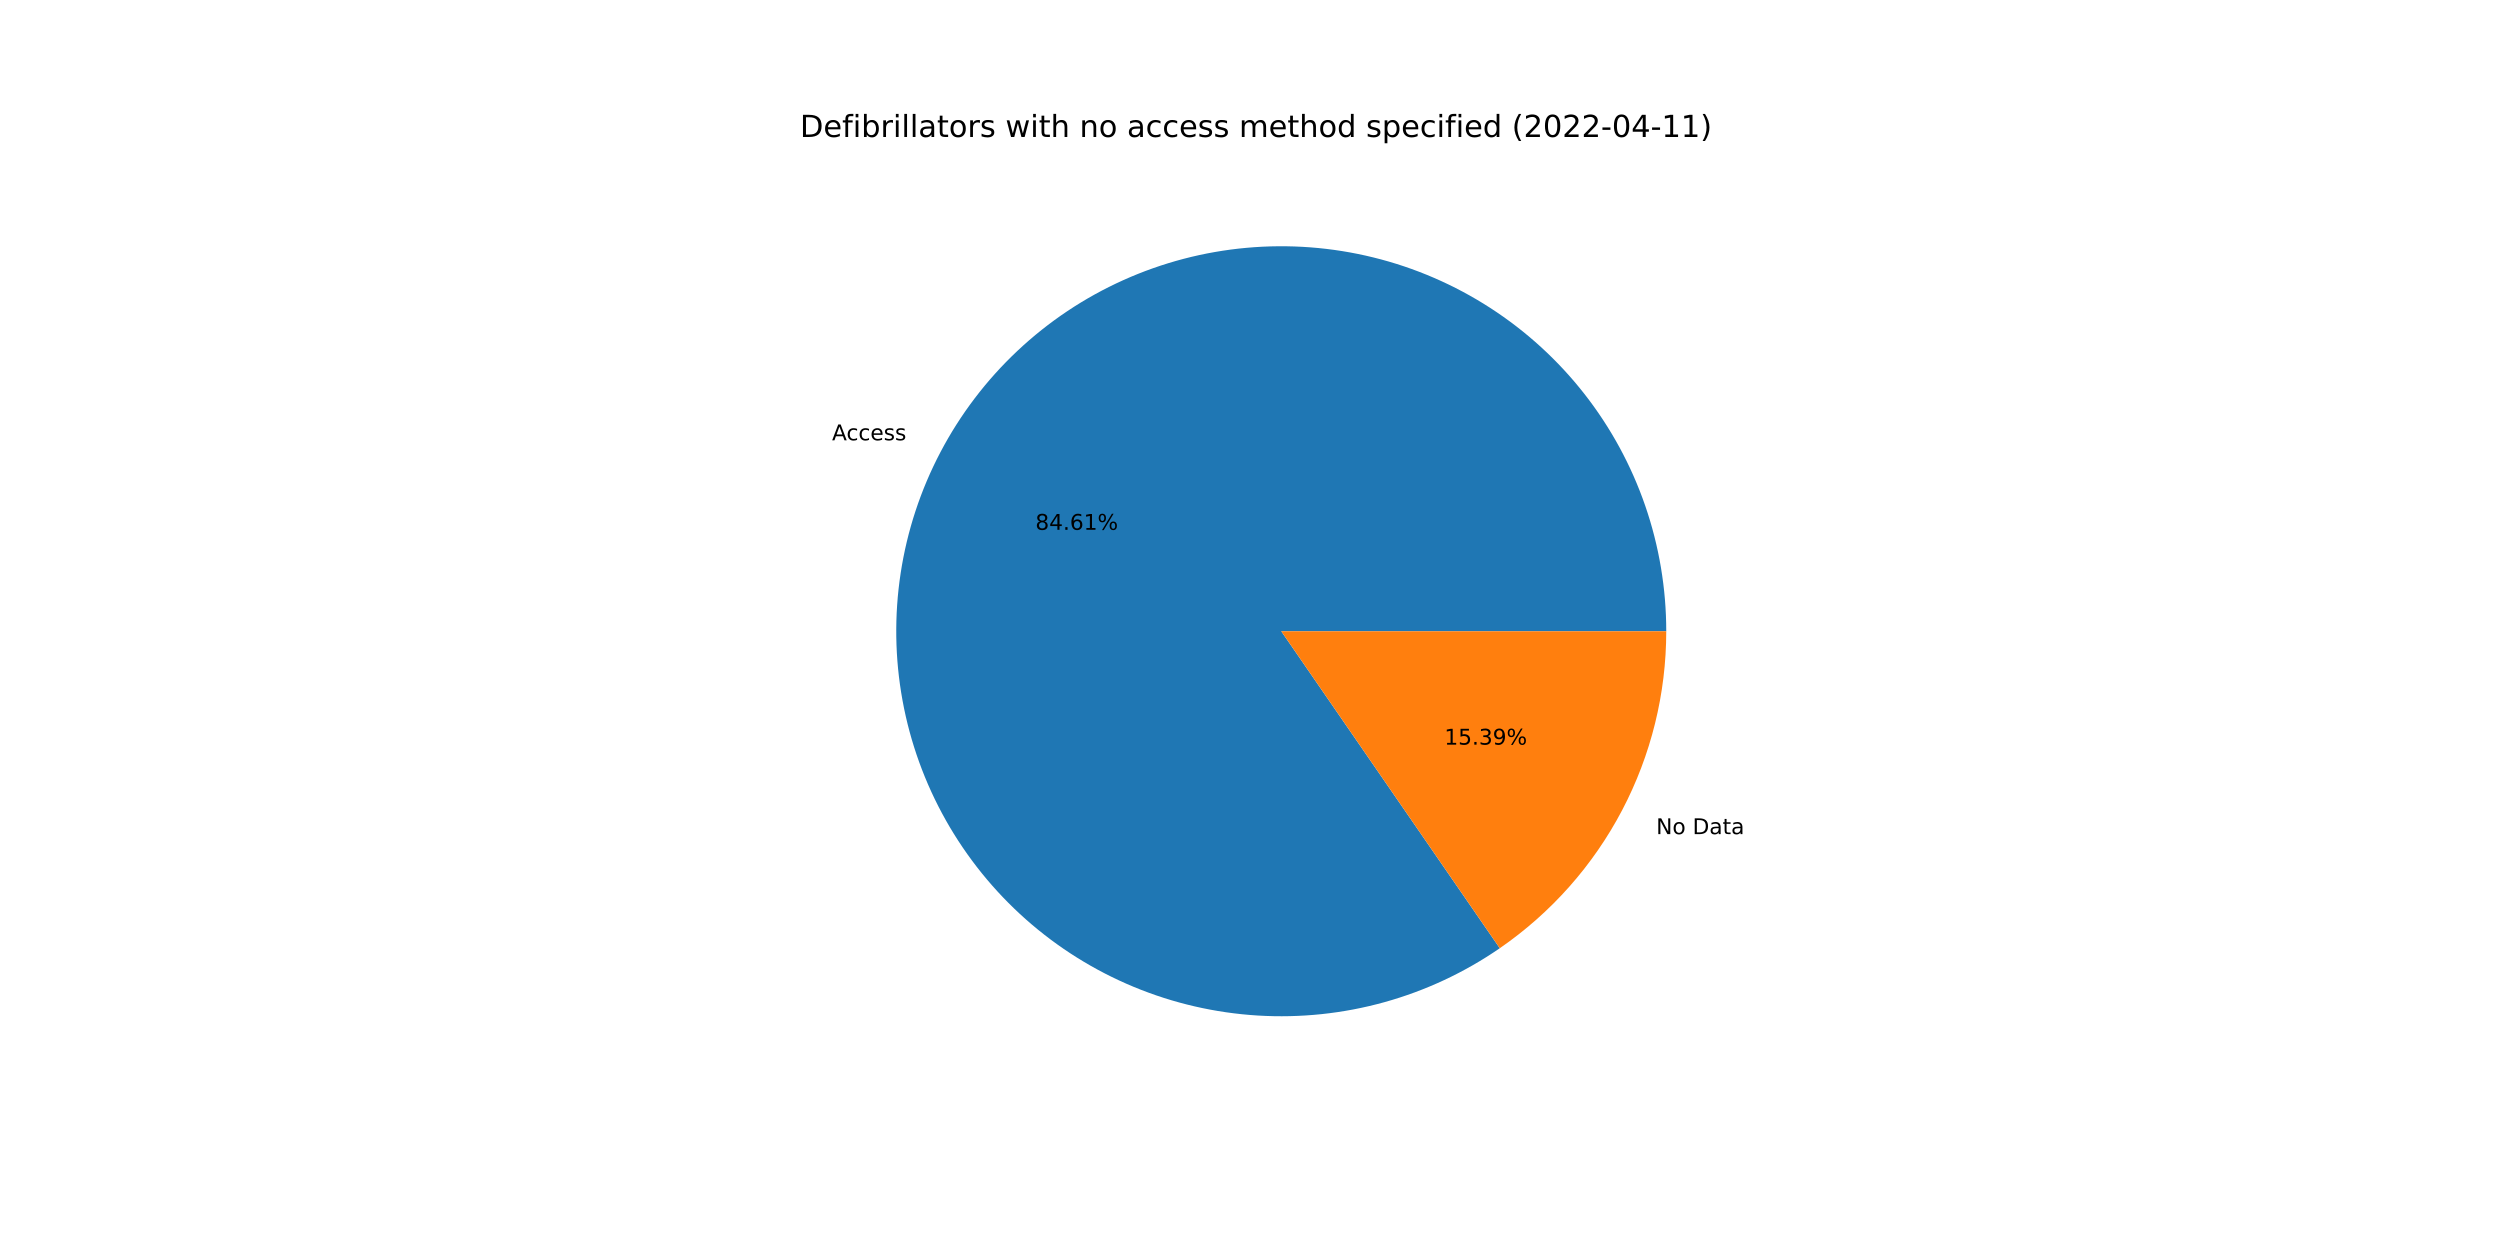
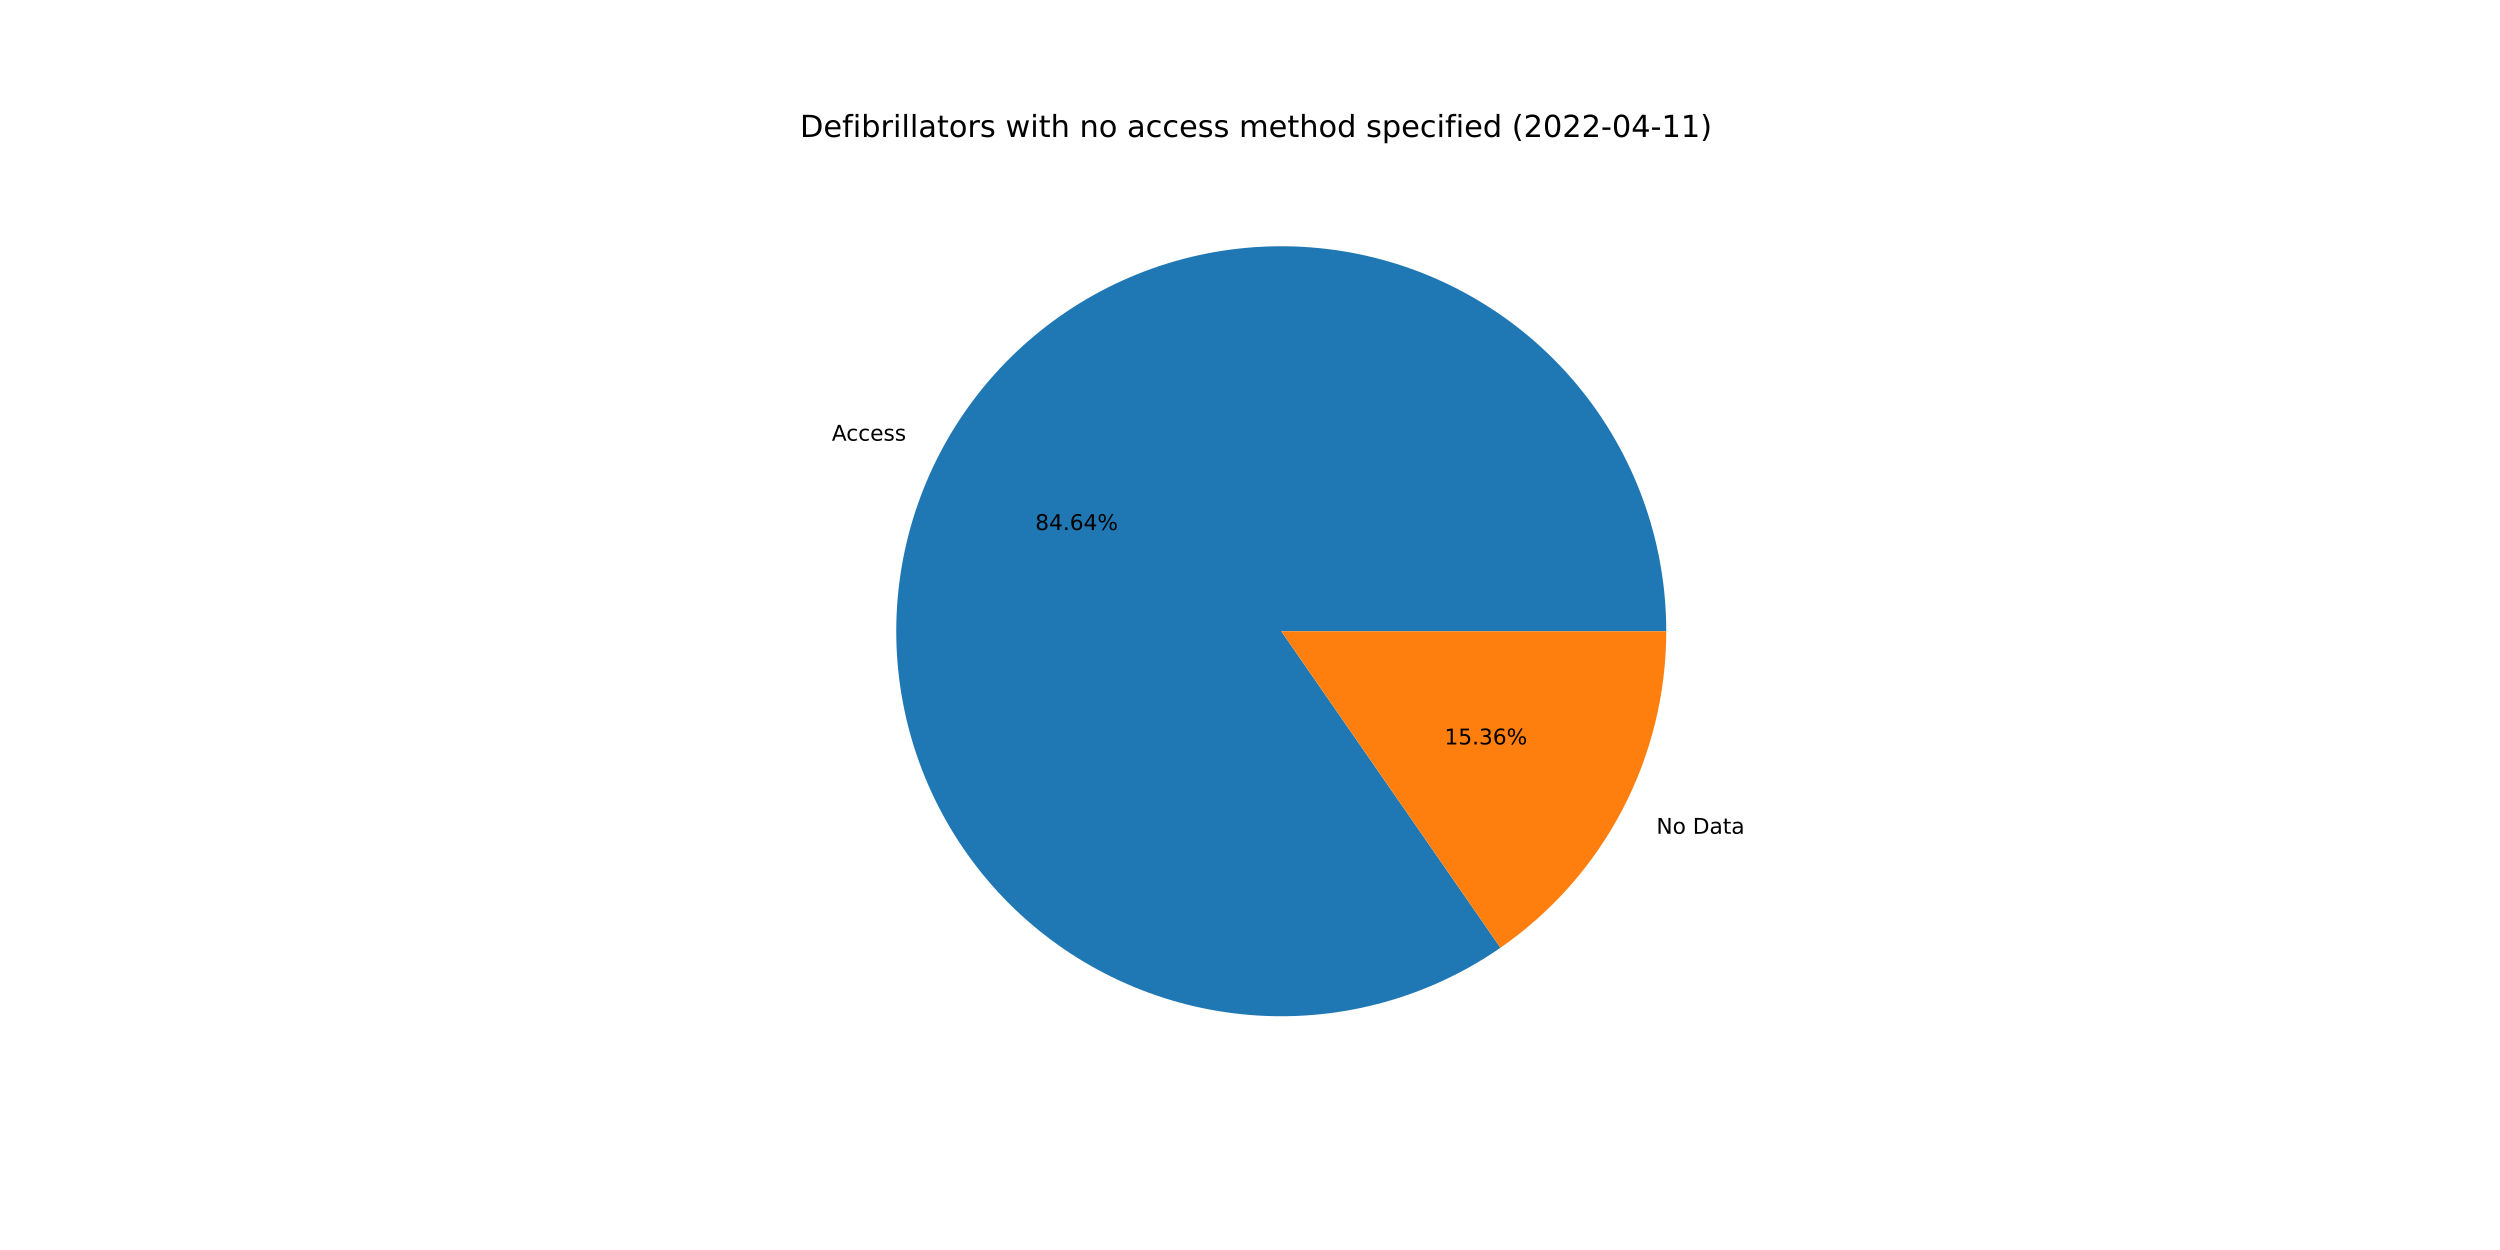
<svg xmlns="http://www.w3.org/2000/svg" xmlns:xlink="http://www.w3.org/1999/xlink" width="1152pt" height="576pt" viewBox="0 0 1152 576" version="1.1">
  <defs>
    <style type="text/css">*{stroke-linejoin: round; stroke-linecap: butt}</style>
  </defs>
  <g id="figure_1">
    <g id="patch_1">
      <path d="M 0 576  L 1152 576  L 1152 0  L 0 0  z " style="fill: #ffffff" />
    </g>
    <g id="axes_1">
      <g id="patch_2">
-         <path d="M 767.808 290.88  C 767.808 271.187 764.529 251.631 758.106 233.015  C 751.683 214.399 742.205 196.982 730.061 181.48  C 717.917 165.977 703.276 152.604 686.74 141.91  C 670.204 131.216 652.002 123.349 632.882 118.634  C 613.762 113.918 593.99 112.418 574.378 114.197  C 554.766 115.975 535.586 121.007 517.626 129.085  C 499.666 137.163 483.176 148.176 468.834 161.67  C 454.491 175.164 442.495 190.953 433.338 208.387  C 424.181 225.822 417.99 244.66 415.021 264.127  C 412.051 283.595 412.344 303.422 415.886 322.793  C 419.428 342.165 426.172 360.812 435.839 377.969  C 445.506 395.125 457.963 410.553 472.697 423.619  C 487.431 436.684 504.239 447.206 522.429 454.751  C 540.619 462.295 559.939 466.759 579.595 467.959  C 599.252 469.158 618.971 467.076 637.944 461.799  C 656.916 456.521 674.878 448.121 691.092 436.944  L 590.4 290.88  L 767.808 290.88  z " style="fill: #1f77b4" />
+         <path d="M 767.808 290.88  C 767.808 271.179 764.526 251.616 758.098 232.993  C 751.67 214.371 742.185 196.949 730.032 181.443  C 717.88 165.937 703.229 152.564 686.682 141.872  C 670.135 131.18 651.922 123.319 632.792 118.611  C 613.662 113.904 593.881 112.415 574.262 114.208  C 554.643 116 535.459 121.047 517.499 129.143  C 499.538 137.238 483.051 148.269 468.715 161.782  C 454.379 175.294 442.394 191.101 433.251 208.552  C 424.109 226.003 417.937 244.855 414.989 264.334  C 412.041 283.813 412.359 303.647 415.928 323.022  C 419.497 342.397 426.269 361.042 435.965 378.191  C 445.66 395.341 458.145 410.756 472.906 423.804  C 487.667 436.851 504.498 447.349 522.708 454.866  C 540.918 462.383 560.254 466.814 579.92 467.978  C 599.587 469.142 619.31 467.022 638.279 461.705  C 657.249 456.388 675.201 447.948 691.398 436.733  L 590.4 290.88  L 767.808 290.88  z " style="fill: #1f77b4" />
      </g>
      <g id="patch_3">
-         <path d="M 691.092 436.944  C 714.752 420.633 734.099 398.815 747.462 373.373  C 760.825 347.93 767.808 319.618 767.808 290.88  L 590.4 290.88  L 691.092 436.944  z " style="fill: #ff7f0e" />
+         <path d="M 691.398 436.733  C 714.972 420.408 734.242 398.609 747.549 373.208  C 760.856 347.807 767.808 319.555 767.808 290.88  L 590.4 290.88  L 691.398 436.733  z " style="fill: #ff7f0e" />
      </g>
      <g id="matplotlib.axis_1" />
      <g id="matplotlib.axis_2" />
      <g id="text_1">
-         <g transform="translate(383.3972 202.8974)scale(0.1 -0.1)">
+         <g transform="translate(383.3021 203.0786)scale(0.1 -0.1)">
          <defs>
            <path id="DejaVuSans-41" d="M 2188 4044  L 1331 1722  L 3047 1722  L 2188 4044  z M 1831 4666  L 2547 4666  L 4325 0  L 3669 0  L 3244 1197  L 1141 1197  L 716 0  L 50 0  L 1831 4666  z " transform="scale(0.015625)" />
            <path id="DejaVuSans-63" d="M 3122 3366  L 3122 2828  Q 2878 2963 2633 3030  Q 2388 3097 2138 3097  Q 1578 3097 1268 2742  Q 959 2388 959 1747  Q 959 1106 1268 751  Q 1578 397 2138 397  Q 2388 397 2633 464  Q 2878 531 3122 666  L 3122 134  Q 2881 22 2623 -34  Q 2366 -91 2075 -91  Q 1284 -91 818 406  Q 353 903 353 1747  Q 353 2603 823 3093  Q 1294 3584 2113 3584  Q 2378 3584 2631 3529  Q 2884 3475 3122 3366  z " transform="scale(0.015625)" />
            <path id="DejaVuSans-65" d="M 3597 1894  L 3597 1613  L 953 1613  Q 991 1019 1311 708  Q 1631 397 2203 397  Q 2534 397 2845 478  Q 3156 559 3463 722  L 3463 178  Q 3153 47 2828 -22  Q 2503 -91 2169 -91  Q 1331 -91 842 396  Q 353 884 353 1716  Q 353 2575 817 3079  Q 1281 3584 2069 3584  Q 2775 3584 3186 3129  Q 3597 2675 3597 1894  z M 3022 2063  Q 3016 2534 2758 2815  Q 2500 3097 2075 3097  Q 1594 3097 1305 2825  Q 1016 2553 972 2059  L 3022 2063  z " transform="scale(0.015625)" />
            <path id="DejaVuSans-73" d="M 2834 3397  L 2834 2853  Q 2591 2978 2328 3040  Q 2066 3103 1784 3103  Q 1356 3103 1142 2972  Q 928 2841 928 2578  Q 928 2378 1081 2264  Q 1234 2150 1697 2047  L 1894 2003  Q 2506 1872 2764 1633  Q 3022 1394 3022 966  Q 3022 478 2636 193  Q 2250 -91 1575 -91  Q 1294 -91 989 -36  Q 684 19 347 128  L 347 722  Q 666 556 975 473  Q 1284 391 1588 391  Q 1994 391 2212 530  Q 2431 669 2431 922  Q 2431 1156 2273 1281  Q 2116 1406 1581 1522  L 1381 1569  Q 847 1681 609 1914  Q 372 2147 372 2553  Q 372 3047 722 3315  Q 1072 3584 1716 3584  Q 2034 3584 2315 3537  Q 2597 3491 2834 3397  z " transform="scale(0.015625)" />
          </defs>
          <use xlink:href="#DejaVuSans-41" />
          <use xlink:href="#DejaVuSans-63" x="66.658" />
          <use xlink:href="#DejaVuSans-63" x="121.639" />
          <use xlink:href="#DejaVuSans-65" x="176.619" />
          <use xlink:href="#DejaVuSans-73" x="238.143" />
          <use xlink:href="#DejaVuSans-73" x="290.242" />
        </g>
      </g>
      <g id="text_2">
-         <g transform="translate(477.0978 244.1437)scale(0.1 -0.1)">
+         <g transform="translate(477.046 244.2426)scale(0.1 -0.1)">
          <defs>
            <path id="DejaVuSans-38" d="M 2034 2216  Q 1584 2216 1326 1975  Q 1069 1734 1069 1313  Q 1069 891 1326 650  Q 1584 409 2034 409  Q 2484 409 2743 651  Q 3003 894 3003 1313  Q 3003 1734 2745 1975  Q 2488 2216 2034 2216  z M 1403 2484  Q 997 2584 770 2862  Q 544 3141 544 3541  Q 544 4100 942 4425  Q 1341 4750 2034 4750  Q 2731 4750 3128 4425  Q 3525 4100 3525 3541  Q 3525 3141 3298 2862  Q 3072 2584 2669 2484  Q 3125 2378 3379 2068  Q 3634 1759 3634 1313  Q 3634 634 3220 271  Q 2806 -91 2034 -91  Q 1263 -91 848 271  Q 434 634 434 1313  Q 434 1759 690 2068  Q 947 2378 1403 2484  z M 1172 3481  Q 1172 3119 1398 2916  Q 1625 2713 2034 2713  Q 2441 2713 2670 2916  Q 2900 3119 2900 3481  Q 2900 3844 2670 4047  Q 2441 4250 2034 4250  Q 1625 4250 1398 4047  Q 1172 3844 1172 3481  z " transform="scale(0.015625)" />
            <path id="DejaVuSans-34" d="M 2419 4116  L 825 1625  L 2419 1625  L 2419 4116  z M 2253 4666  L 3047 4666  L 3047 1625  L 3713 1625  L 3713 1100  L 3047 1100  L 3047 0  L 2419 0  L 2419 1100  L 313 1100  L 313 1709  L 2253 4666  z " transform="scale(0.015625)" />
            <path id="DejaVuSans-2e" d="M 684 794  L 1344 794  L 1344 0  L 684 0  L 684 794  z " transform="scale(0.015625)" />
            <path id="DejaVuSans-36" d="M 2113 2584  Q 1688 2584 1439 2293  Q 1191 2003 1191 1497  Q 1191 994 1439 701  Q 1688 409 2113 409  Q 2538 409 2786 701  Q 3034 994 3034 1497  Q 3034 2003 2786 2293  Q 2538 2584 2113 2584  z M 3366 4563  L 3366 3988  Q 3128 4100 2886 4159  Q 2644 4219 2406 4219  Q 1781 4219 1451 3797  Q 1122 3375 1075 2522  Q 1259 2794 1537 2939  Q 1816 3084 2150 3084  Q 2853 3084 3261 2657  Q 3669 2231 3669 1497  Q 3669 778 3244 343  Q 2819 -91 2113 -91  Q 1303 -91 875 529  Q 447 1150 447 2328  Q 447 3434 972 4092  Q 1497 4750 2381 4750  Q 2619 4750 2861 4703  Q 3103 4656 3366 4563  z " transform="scale(0.015625)" />
-             <path id="DejaVuSans-31" d="M 794 531  L 1825 531  L 1825 4091  L 703 3866  L 703 4441  L 1819 4666  L 2450 4666  L 2450 531  L 3481 531  L 3481 0  L 794 0  L 794 531  z " transform="scale(0.015625)" />
            <path id="DejaVuSans-25" d="M 4653 2053  Q 4381 2053 4226 1822  Q 4072 1591 4072 1178  Q 4072 772 4226 539  Q 4381 306 4653 306  Q 4919 306 5073 539  Q 5228 772 5228 1178  Q 5228 1588 5073 1820  Q 4919 2053 4653 2053  z M 4653 2450  Q 5147 2450 5437 2106  Q 5728 1763 5728 1178  Q 5728 594 5436 251  Q 5144 -91 4653 -91  Q 4153 -91 3862 251  Q 3572 594 3572 1178  Q 3572 1766 3864 2108  Q 4156 2450 4653 2450  z M 1428 4353  Q 1159 4353 1004 4120  Q 850 3888 850 3481  Q 850 3069 1003 2837  Q 1156 2606 1428 2606  Q 1700 2606 1854 2837  Q 2009 3069 2009 3481  Q 2009 3884 1853 4118  Q 1697 4353 1428 4353  z M 4250 4750  L 4750 4750  L 1831 -91  L 1331 -91  L 4250 4750  z M 1428 4750  Q 1922 4750 2215 4408  Q 2509 4066 2509 3481  Q 2509 2891 2217 2550  Q 1925 2209 1428 2209  Q 931 2209 642 2551  Q 353 2894 353 3481  Q 353 4063 643 4406  Q 934 4750 1428 4750  z " transform="scale(0.015625)" />
          </defs>
          <use xlink:href="#DejaVuSans-38" />
          <use xlink:href="#DejaVuSans-34" x="63.623" />
          <use xlink:href="#DejaVuSans-2e" x="127.246" />
          <use xlink:href="#DejaVuSans-36" x="159.033" />
-           <use xlink:href="#DejaVuSans-31" x="222.656" />
+           <use xlink:href="#DejaVuSans-34" x="222.656" />
          <use xlink:href="#DejaVuSans-25" x="286.279" />
        </g>
      </g>
      <g id="text_3">
-         <g transform="translate(763.1685 384.3814)scale(0.1 -0.1)">
+         <g transform="translate(763.2635 384.2002)scale(0.1 -0.1)">
          <defs>
            <path id="DejaVuSans-4e" d="M 628 4666  L 1478 4666  L 3547 763  L 3547 4666  L 4159 4666  L 4159 0  L 3309 0  L 1241 3903  L 1241 0  L 628 0  L 628 4666  z " transform="scale(0.015625)" />
            <path id="DejaVuSans-6f" d="M 1959 3097  Q 1497 3097 1228 2736  Q 959 2375 959 1747  Q 959 1119 1226 758  Q 1494 397 1959 397  Q 2419 397 2687 759  Q 2956 1122 2956 1747  Q 2956 2369 2687 2733  Q 2419 3097 1959 3097  z M 1959 3584  Q 2709 3584 3137 3096  Q 3566 2609 3566 1747  Q 3566 888 3137 398  Q 2709 -91 1959 -91  Q 1206 -91 779 398  Q 353 888 353 1747  Q 353 2609 779 3096  Q 1206 3584 1959 3584  z " transform="scale(0.015625)" />
            <path id="DejaVuSans-20" transform="scale(0.015625)" />
            <path id="DejaVuSans-44" d="M 1259 4147  L 1259 519  L 2022 519  Q 2988 519 3436 956  Q 3884 1394 3884 2338  Q 3884 3275 3436 3711  Q 2988 4147 2022 4147  L 1259 4147  z M 628 4666  L 1925 4666  Q 3281 4666 3915 4102  Q 4550 3538 4550 2338  Q 4550 1131 3912 565  Q 3275 0 1925 0  L 628 0  L 628 4666  z " transform="scale(0.015625)" />
            <path id="DejaVuSans-61" d="M 2194 1759  Q 1497 1759 1228 1600  Q 959 1441 959 1056  Q 959 750 1161 570  Q 1363 391 1709 391  Q 2188 391 2477 730  Q 2766 1069 2766 1631  L 2766 1759  L 2194 1759  z M 3341 1997  L 3341 0  L 2766 0  L 2766 531  Q 2569 213 2275 61  Q 1981 -91 1556 -91  Q 1019 -91 701 211  Q 384 513 384 1019  Q 384 1609 779 1909  Q 1175 2209 1959 2209  L 2766 2209  L 2766 2266  Q 2766 2663 2505 2880  Q 2244 3097 1772 3097  Q 1472 3097 1187 3025  Q 903 2953 641 2809  L 641 3341  Q 956 3463 1253 3523  Q 1550 3584 1831 3584  Q 2591 3584 2966 3190  Q 3341 2797 3341 1997  z " transform="scale(0.015625)" />
            <path id="DejaVuSans-74" d="M 1172 4494  L 1172 3500  L 2356 3500  L 2356 3053  L 1172 3053  L 1172 1153  Q 1172 725 1289 603  Q 1406 481 1766 481  L 2356 481  L 2356 0  L 1766 0  Q 1100 0 847 248  Q 594 497 594 1153  L 594 3053  L 172 3053  L 172 3500  L 594 3500  L 594 4494  L 1172 4494  z " transform="scale(0.015625)" />
          </defs>
          <use xlink:href="#DejaVuSans-4e" />
          <use xlink:href="#DejaVuSans-6f" x="74.805" />
          <use xlink:href="#DejaVuSans-20" x="135.986" />
          <use xlink:href="#DejaVuSans-44" x="167.773" />
          <use xlink:href="#DejaVuSans-61" x="244.775" />
          <use xlink:href="#DejaVuSans-74" x="306.055" />
          <use xlink:href="#DejaVuSans-61" x="345.264" />
        </g>
      </g>
      <g id="text_4">
-         <g transform="translate(665.5725 343.135)scale(0.1 -0.1)">
+         <g transform="translate(665.6243 343.0362)scale(0.1 -0.1)">
          <defs>
+             <path id="DejaVuSans-31" d="M 794 531  L 1825 531  L 1825 4091  L 703 3866  L 703 4441  L 1819 4666  L 2450 4666  L 2450 531  L 3481 531  L 3481 0  L 794 0  L 794 531  z " transform="scale(0.015625)" />
            <path id="DejaVuSans-35" d="M 691 4666  L 3169 4666  L 3169 4134  L 1269 4134  L 1269 2991  Q 1406 3038 1543 3061  Q 1681 3084 1819 3084  Q 2600 3084 3056 2656  Q 3513 2228 3513 1497  Q 3513 744 3044 326  Q 2575 -91 1722 -91  Q 1428 -91 1123 -41  Q 819 9 494 109  L 494 744  Q 775 591 1075 516  Q 1375 441 1709 441  Q 2250 441 2565 725  Q 2881 1009 2881 1497  Q 2881 1984 2565 2268  Q 2250 2553 1709 2553  Q 1456 2553 1204 2497  Q 953 2441 691 2322  L 691 4666  z " transform="scale(0.015625)" />
            <path id="DejaVuSans-33" d="M 2597 2516  Q 3050 2419 3304 2112  Q 3559 1806 3559 1356  Q 3559 666 3084 287  Q 2609 -91 1734 -91  Q 1441 -91 1130 -33  Q 819 25 488 141  L 488 750  Q 750 597 1062 519  Q 1375 441 1716 441  Q 2309 441 2620 675  Q 2931 909 2931 1356  Q 2931 1769 2642 2001  Q 2353 2234 1838 2234  L 1294 2234  L 1294 2753  L 1863 2753  Q 2328 2753 2575 2939  Q 2822 3125 2822 3475  Q 2822 3834 2567 4026  Q 2313 4219 1838 4219  Q 1578 4219 1281 4162  Q 984 4106 628 3988  L 628 4550  Q 988 4650 1302 4700  Q 1616 4750 1894 4750  Q 2613 4750 3031 4423  Q 3450 4097 3450 3541  Q 3450 3153 3228 2886  Q 3006 2619 2597 2516  z " transform="scale(0.015625)" />
-             <path id="DejaVuSans-39" d="M 703 97  L 703 672  Q 941 559 1184 500  Q 1428 441 1663 441  Q 2288 441 2617 861  Q 2947 1281 2994 2138  Q 2813 1869 2534 1725  Q 2256 1581 1919 1581  Q 1219 1581 811 2004  Q 403 2428 403 3163  Q 403 3881 828 4315  Q 1253 4750 1959 4750  Q 2769 4750 3195 4129  Q 3622 3509 3622 2328  Q 3622 1225 3098 567  Q 2575 -91 1691 -91  Q 1453 -91 1209 -44  Q 966 3 703 97  z M 1959 2075  Q 2384 2075 2632 2365  Q 2881 2656 2881 3163  Q 2881 3666 2632 3958  Q 2384 4250 1959 4250  Q 1534 4250 1286 3958  Q 1038 3666 1038 3163  Q 1038 2656 1286 2365  Q 1534 2075 1959 2075  z " transform="scale(0.015625)" />
          </defs>
          <use xlink:href="#DejaVuSans-31" />
          <use xlink:href="#DejaVuSans-35" x="63.623" />
          <use xlink:href="#DejaVuSans-2e" x="127.246" />
          <use xlink:href="#DejaVuSans-33" x="159.033" />
-           <use xlink:href="#DejaVuSans-39" x="222.656" />
+           <use xlink:href="#DejaVuSans-36" x="222.656" />
          <use xlink:href="#DejaVuSans-25" x="286.279" />
        </g>
      </g>
      <g id="text_5">
        <g transform="translate(368.64 63.12)scale(0.14 -0.14)">
          <defs>
            <path id="DejaVuSans-66" d="M 2375 4863  L 2375 4384  L 1825 4384  Q 1516 4384 1395 4259  Q 1275 4134 1275 3809  L 1275 3500  L 2222 3500  L 2222 3053  L 1275 3053  L 1275 0  L 697 0  L 697 3053  L 147 3053  L 147 3500  L 697 3500  L 697 3744  Q 697 4328 969 4595  Q 1241 4863 1831 4863  L 2375 4863  z " transform="scale(0.015625)" />
            <path id="DejaVuSans-69" d="M 603 3500  L 1178 3500  L 1178 0  L 603 0  L 603 3500  z M 603 4863  L 1178 4863  L 1178 4134  L 603 4134  L 603 4863  z " transform="scale(0.015625)" />
            <path id="DejaVuSans-62" d="M 3116 1747  Q 3116 2381 2855 2742  Q 2594 3103 2138 3103  Q 1681 3103 1420 2742  Q 1159 2381 1159 1747  Q 1159 1113 1420 752  Q 1681 391 2138 391  Q 2594 391 2855 752  Q 3116 1113 3116 1747  z M 1159 2969  Q 1341 3281 1617 3432  Q 1894 3584 2278 3584  Q 2916 3584 3314 3078  Q 3713 2572 3713 1747  Q 3713 922 3314 415  Q 2916 -91 2278 -91  Q 1894 -91 1617 61  Q 1341 213 1159 525  L 1159 0  L 581 0  L 581 4863  L 1159 4863  L 1159 2969  z " transform="scale(0.015625)" />
            <path id="DejaVuSans-72" d="M 2631 2963  Q 2534 3019 2420 3045  Q 2306 3072 2169 3072  Q 1681 3072 1420 2755  Q 1159 2438 1159 1844  L 1159 0  L 581 0  L 581 3500  L 1159 3500  L 1159 2956  Q 1341 3275 1631 3429  Q 1922 3584 2338 3584  Q 2397 3584 2469 3576  Q 2541 3569 2628 3553  L 2631 2963  z " transform="scale(0.015625)" />
            <path id="DejaVuSans-6c" d="M 603 4863  L 1178 4863  L 1178 0  L 603 0  L 603 4863  z " transform="scale(0.015625)" />
            <path id="DejaVuSans-77" d="M 269 3500  L 844 3500  L 1563 769  L 2278 3500  L 2956 3500  L 3675 769  L 4391 3500  L 4966 3500  L 4050 0  L 3372 0  L 2619 2869  L 1863 0  L 1184 0  L 269 3500  z " transform="scale(0.015625)" />
            <path id="DejaVuSans-68" d="M 3513 2113  L 3513 0  L 2938 0  L 2938 2094  Q 2938 2591 2744 2837  Q 2550 3084 2163 3084  Q 1697 3084 1428 2787  Q 1159 2491 1159 1978  L 1159 0  L 581 0  L 581 4863  L 1159 4863  L 1159 2956  Q 1366 3272 1645 3428  Q 1925 3584 2291 3584  Q 2894 3584 3203 3211  Q 3513 2838 3513 2113  z " transform="scale(0.015625)" />
            <path id="DejaVuSans-6e" d="M 3513 2113  L 3513 0  L 2938 0  L 2938 2094  Q 2938 2591 2744 2837  Q 2550 3084 2163 3084  Q 1697 3084 1428 2787  Q 1159 2491 1159 1978  L 1159 0  L 581 0  L 581 3500  L 1159 3500  L 1159 2956  Q 1366 3272 1645 3428  Q 1925 3584 2291 3584  Q 2894 3584 3203 3211  Q 3513 2838 3513 2113  z " transform="scale(0.015625)" />
            <path id="DejaVuSans-6d" d="M 3328 2828  Q 3544 3216 3844 3400  Q 4144 3584 4550 3584  Q 5097 3584 5394 3201  Q 5691 2819 5691 2113  L 5691 0  L 5113 0  L 5113 2094  Q 5113 2597 4934 2840  Q 4756 3084 4391 3084  Q 3944 3084 3684 2787  Q 3425 2491 3425 1978  L 3425 0  L 2847 0  L 2847 2094  Q 2847 2600 2669 2842  Q 2491 3084 2119 3084  Q 1678 3084 1418 2786  Q 1159 2488 1159 1978  L 1159 0  L 581 0  L 581 3500  L 1159 3500  L 1159 2956  Q 1356 3278 1631 3431  Q 1906 3584 2284 3584  Q 2666 3584 2933 3390  Q 3200 3197 3328 2828  z " transform="scale(0.015625)" />
            <path id="DejaVuSans-64" d="M 2906 2969  L 2906 4863  L 3481 4863  L 3481 0  L 2906 0  L 2906 525  Q 2725 213 2448 61  Q 2172 -91 1784 -91  Q 1150 -91 751 415  Q 353 922 353 1747  Q 353 2572 751 3078  Q 1150 3584 1784 3584  Q 2172 3584 2448 3432  Q 2725 3281 2906 2969  z M 947 1747  Q 947 1113 1208 752  Q 1469 391 1925 391  Q 2381 391 2643 752  Q 2906 1113 2906 1747  Q 2906 2381 2643 2742  Q 2381 3103 1925 3103  Q 1469 3103 1208 2742  Q 947 2381 947 1747  z " transform="scale(0.015625)" />
            <path id="DejaVuSans-70" d="M 1159 525  L 1159 -1331  L 581 -1331  L 581 3500  L 1159 3500  L 1159 2969  Q 1341 3281 1617 3432  Q 1894 3584 2278 3584  Q 2916 3584 3314 3078  Q 3713 2572 3713 1747  Q 3713 922 3314 415  Q 2916 -91 2278 -91  Q 1894 -91 1617 61  Q 1341 213 1159 525  z M 3116 1747  Q 3116 2381 2855 2742  Q 2594 3103 2138 3103  Q 1681 3103 1420 2742  Q 1159 2381 1159 1747  Q 1159 1113 1420 752  Q 1681 391 2138 391  Q 2594 391 2855 752  Q 3116 1113 3116 1747  z " transform="scale(0.015625)" />
            <path id="DejaVuSans-28" d="M 1984 4856  Q 1566 4138 1362 3434  Q 1159 2731 1159 2009  Q 1159 1288 1364 580  Q 1569 -128 1984 -844  L 1484 -844  Q 1016 -109 783 600  Q 550 1309 550 2009  Q 550 2706 781 3412  Q 1013 4119 1484 4856  L 1984 4856  z " transform="scale(0.015625)" />
            <path id="DejaVuSans-32" d="M 1228 531  L 3431 531  L 3431 0  L 469 0  L 469 531  Q 828 903 1448 1529  Q 2069 2156 2228 2338  Q 2531 2678 2651 2914  Q 2772 3150 2772 3378  Q 2772 3750 2511 3984  Q 2250 4219 1831 4219  Q 1534 4219 1204 4116  Q 875 4013 500 3803  L 500 4441  Q 881 4594 1212 4672  Q 1544 4750 1819 4750  Q 2544 4750 2975 4387  Q 3406 4025 3406 3419  Q 3406 3131 3298 2873  Q 3191 2616 2906 2266  Q 2828 2175 2409 1742  Q 1991 1309 1228 531  z " transform="scale(0.015625)" />
            <path id="DejaVuSans-30" d="M 2034 4250  Q 1547 4250 1301 3770  Q 1056 3291 1056 2328  Q 1056 1369 1301 889  Q 1547 409 2034 409  Q 2525 409 2770 889  Q 3016 1369 3016 2328  Q 3016 3291 2770 3770  Q 2525 4250 2034 4250  z M 2034 4750  Q 2819 4750 3233 4129  Q 3647 3509 3647 2328  Q 3647 1150 3233 529  Q 2819 -91 2034 -91  Q 1250 -91 836 529  Q 422 1150 422 2328  Q 422 3509 836 4129  Q 1250 4750 2034 4750  z " transform="scale(0.015625)" />
            <path id="DejaVuSans-2d" d="M 313 2009  L 1997 2009  L 1997 1497  L 313 1497  L 313 2009  z " transform="scale(0.015625)" />
            <path id="DejaVuSans-29" d="M 513 4856  L 1013 4856  Q 1481 4119 1714 3412  Q 1947 2706 1947 2009  Q 1947 1309 1714 600  Q 1481 -109 1013 -844  L 513 -844  Q 928 -128 1133 580  Q 1338 1288 1338 2009  Q 1338 2731 1133 3434  Q 928 4138 513 4856  z " transform="scale(0.015625)" />
          </defs>
          <use xlink:href="#DejaVuSans-44" />
          <use xlink:href="#DejaVuSans-65" x="77.002" />
          <use xlink:href="#DejaVuSans-66" x="138.525" />
          <use xlink:href="#DejaVuSans-69" x="173.73" />
          <use xlink:href="#DejaVuSans-62" x="201.514" />
          <use xlink:href="#DejaVuSans-72" x="264.99" />
          <use xlink:href="#DejaVuSans-69" x="306.104" />
          <use xlink:href="#DejaVuSans-6c" x="333.887" />
          <use xlink:href="#DejaVuSans-6c" x="361.67" />
          <use xlink:href="#DejaVuSans-61" x="389.453" />
          <use xlink:href="#DejaVuSans-74" x="450.732" />
          <use xlink:href="#DejaVuSans-6f" x="489.941" />
          <use xlink:href="#DejaVuSans-72" x="551.123" />
          <use xlink:href="#DejaVuSans-73" x="592.236" />
          <use xlink:href="#DejaVuSans-20" x="644.336" />
          <use xlink:href="#DejaVuSans-77" x="676.123" />
          <use xlink:href="#DejaVuSans-69" x="757.91" />
          <use xlink:href="#DejaVuSans-74" x="785.693" />
          <use xlink:href="#DejaVuSans-68" x="824.902" />
          <use xlink:href="#DejaVuSans-20" x="888.281" />
          <use xlink:href="#DejaVuSans-6e" x="920.068" />
          <use xlink:href="#DejaVuSans-6f" x="983.447" />
          <use xlink:href="#DejaVuSans-20" x="1044.629" />
          <use xlink:href="#DejaVuSans-61" x="1076.416" />
          <use xlink:href="#DejaVuSans-63" x="1137.695" />
          <use xlink:href="#DejaVuSans-63" x="1192.676" />
          <use xlink:href="#DejaVuSans-65" x="1247.656" />
          <use xlink:href="#DejaVuSans-73" x="1309.18" />
          <use xlink:href="#DejaVuSans-73" x="1361.279" />
          <use xlink:href="#DejaVuSans-20" x="1413.379" />
          <use xlink:href="#DejaVuSans-6d" x="1445.166" />
          <use xlink:href="#DejaVuSans-65" x="1542.578" />
          <use xlink:href="#DejaVuSans-74" x="1604.102" />
          <use xlink:href="#DejaVuSans-68" x="1643.311" />
          <use xlink:href="#DejaVuSans-6f" x="1706.689" />
          <use xlink:href="#DejaVuSans-64" x="1767.871" />
          <use xlink:href="#DejaVuSans-20" x="1831.348" />
          <use xlink:href="#DejaVuSans-73" x="1863.135" />
          <use xlink:href="#DejaVuSans-70" x="1915.234" />
          <use xlink:href="#DejaVuSans-65" x="1978.711" />
          <use xlink:href="#DejaVuSans-63" x="2040.234" />
          <use xlink:href="#DejaVuSans-69" x="2095.215" />
          <use xlink:href="#DejaVuSans-66" x="2122.998" />
          <use xlink:href="#DejaVuSans-69" x="2158.203" />
          <use xlink:href="#DejaVuSans-65" x="2185.986" />
          <use xlink:href="#DejaVuSans-64" x="2247.51" />
          <use xlink:href="#DejaVuSans-20" x="2310.986" />
          <use xlink:href="#DejaVuSans-28" x="2342.773" />
          <use xlink:href="#DejaVuSans-32" x="2381.787" />
          <use xlink:href="#DejaVuSans-30" x="2445.41" />
          <use xlink:href="#DejaVuSans-32" x="2509.033" />
          <use xlink:href="#DejaVuSans-32" x="2572.656" />
          <use xlink:href="#DejaVuSans-2d" x="2636.279" />
          <use xlink:href="#DejaVuSans-30" x="2672.363" />
          <use xlink:href="#DejaVuSans-34" x="2735.986" />
          <use xlink:href="#DejaVuSans-2d" x="2799.609" />
          <use xlink:href="#DejaVuSans-31" x="2835.693" />
          <use xlink:href="#DejaVuSans-31" x="2899.316" />
          <use xlink:href="#DejaVuSans-29" x="2962.939" />
        </g>
      </g>
    </g>
  </g>
</svg>
